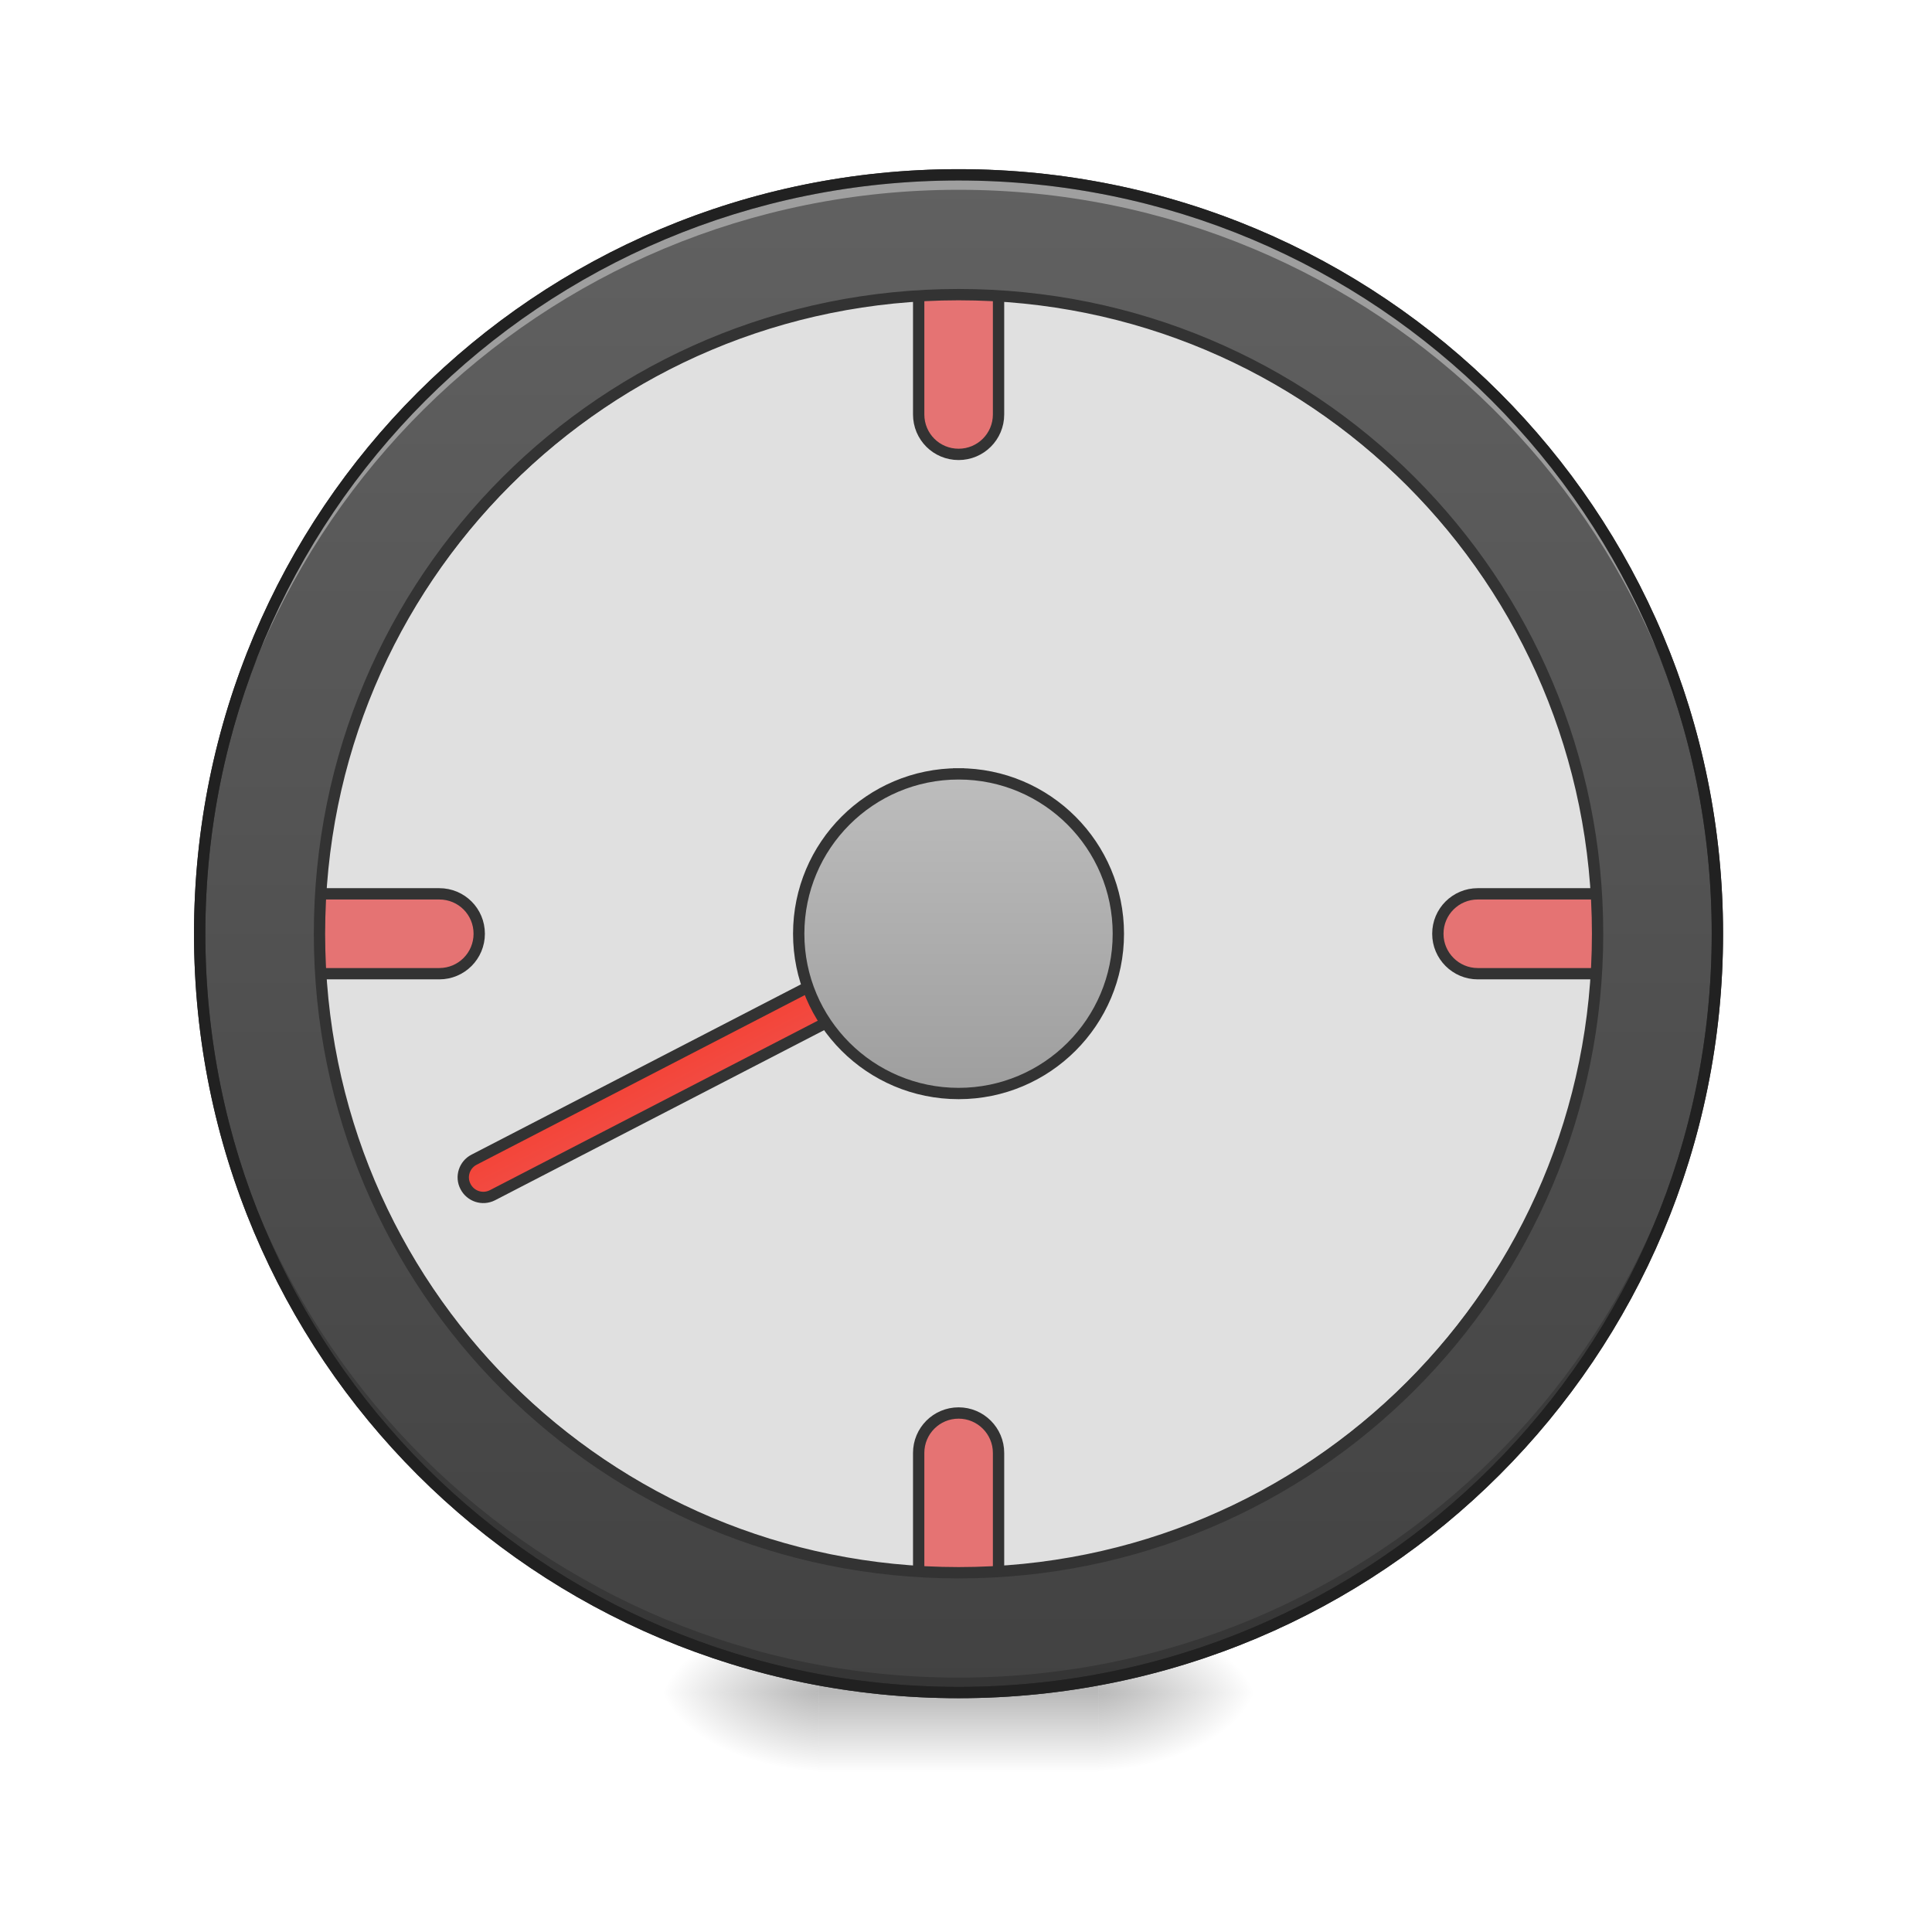
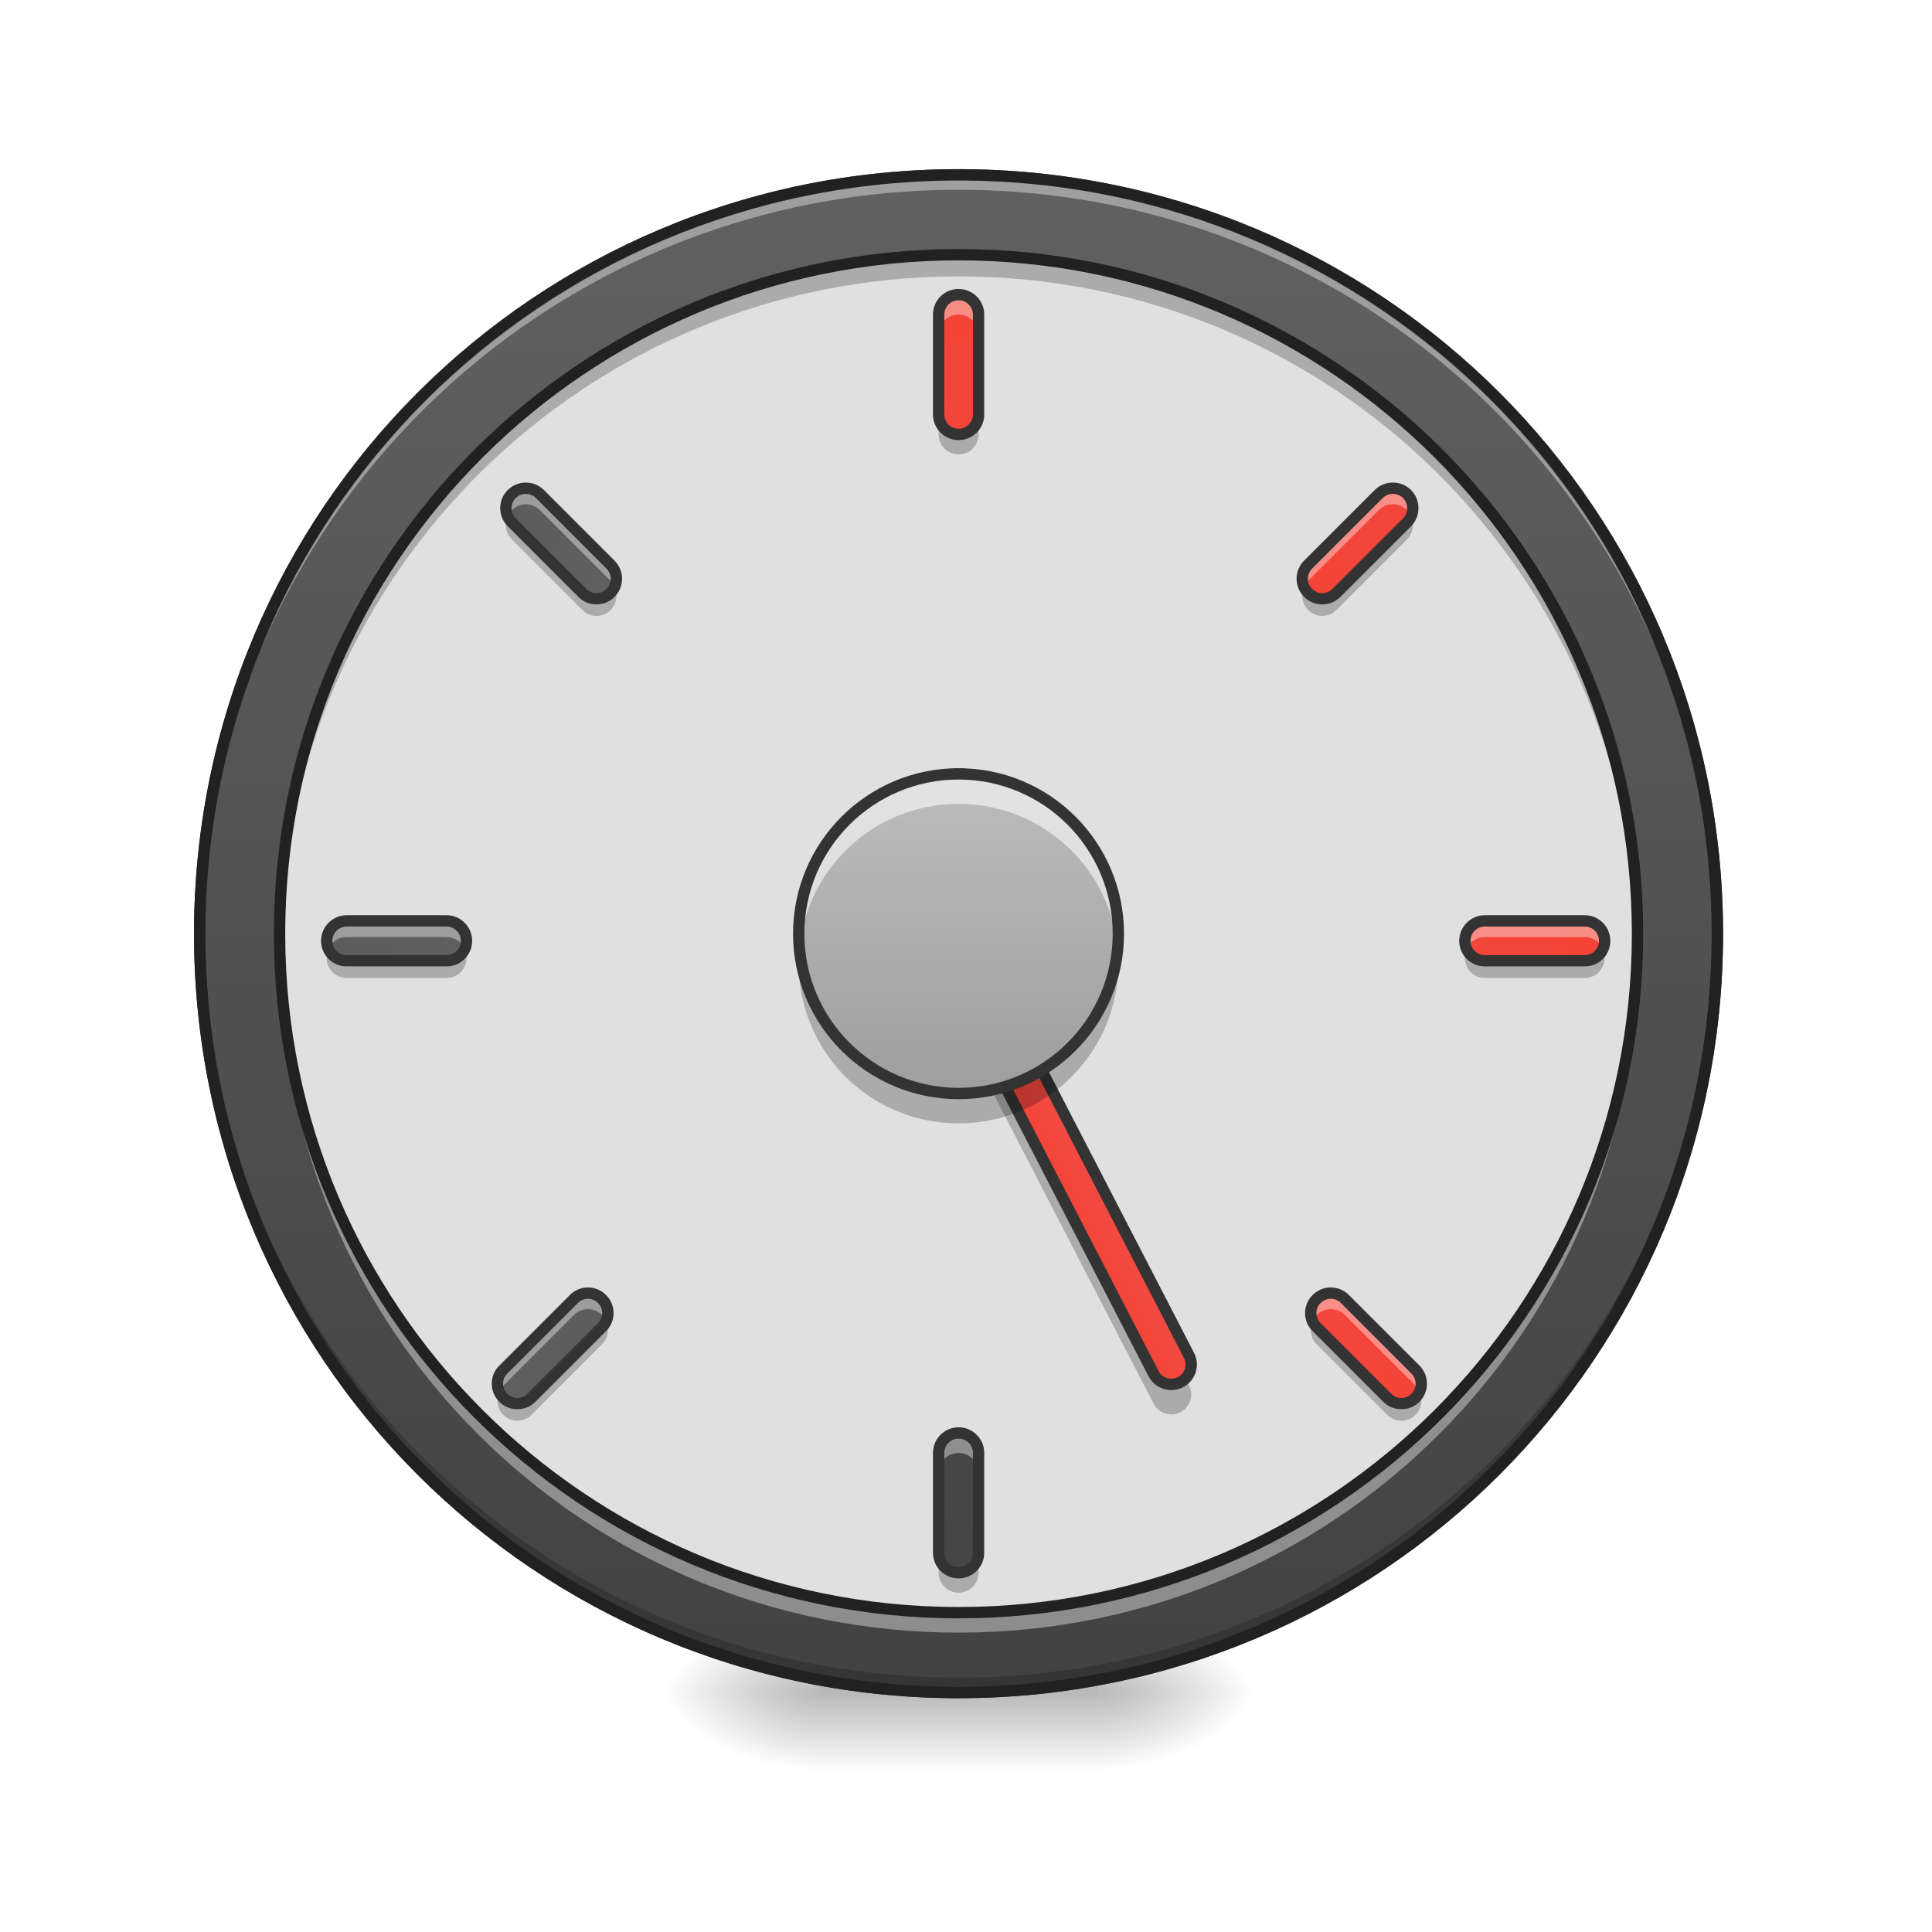
<svg xmlns="http://www.w3.org/2000/svg" width="48pt" height="48pt" viewBox="0 0 48 48" version="1.1">
  <defs>
    <radialGradient id="radial0" gradientUnits="userSpaceOnUse" cx="450.909" cy="189.579" fx="450.909" fy="189.579" r="21.167" gradientTransform="matrix(0.000000261256,-0.117199,-0.210958,-0.000000152308,66.78473,95.39299)">
      <stop offset="0" style="stop-color:rgb(0%,0%,0%);stop-opacity:0.314;" />
      <stop offset="0.222" style="stop-color:rgb(0%,0%,0%);stop-opacity:0.275;" />
      <stop offset="1" style="stop-color:rgb(0%,0%,0%);stop-opacity:0;" />
    </radialGradient>
    <radialGradient id="radial1" gradientUnits="userSpaceOnUse" cx="450.909" cy="189.579" fx="450.909" fy="189.579" r="21.167" gradientTransform="matrix(-0.000000261256,0.117199,0.210958,0.000000152308,-19.15518,-11.29122)">
      <stop offset="0" style="stop-color:rgb(0%,0%,0%);stop-opacity:0.314;" />
      <stop offset="0.222" style="stop-color:rgb(0%,0%,0%);stop-opacity:0.275;" />
      <stop offset="1" style="stop-color:rgb(0%,0%,0%);stop-opacity:0;" />
    </radialGradient>
    <radialGradient id="radial2" gradientUnits="userSpaceOnUse" cx="450.909" cy="189.579" fx="450.909" fy="189.579" r="21.167" gradientTransform="matrix(-0.000000261256,-0.117199,0.210958,-0.000000152308,-19.15518,95.39299)">
      <stop offset="0" style="stop-color:rgb(0%,0%,0%);stop-opacity:0.314;" />
      <stop offset="0.222" style="stop-color:rgb(0%,0%,0%);stop-opacity:0.275;" />
      <stop offset="1" style="stop-color:rgb(0%,0%,0%);stop-opacity:0;" />
    </radialGradient>
    <radialGradient id="radial3" gradientUnits="userSpaceOnUse" cx="450.909" cy="189.579" fx="450.909" fy="189.579" r="21.167" gradientTransform="matrix(0.000000261256,0.117199,-0.210958,0.000000152308,66.78472,-11.29122)">
      <stop offset="0" style="stop-color:rgb(0%,0%,0%);stop-opacity:0.314;" />
      <stop offset="0.222" style="stop-color:rgb(0%,0%,0%);stop-opacity:0.275;" />
      <stop offset="1" style="stop-color:rgb(0%,0%,0%);stop-opacity:0;" />
    </radialGradient>
    <linearGradient id="linear0" gradientUnits="userSpaceOnUse" x1="255.323" y1="233.5" x2="255.323" y2="254.667" gradientTransform="matrix(0.0200401,0,0,0.093759,18.69808,20.15817)">
      <stop offset="0" style="stop-color:rgb(0%,0%,0%);stop-opacity:0.275;" />
      <stop offset="1" style="stop-color:rgb(0%,0%,0%);stop-opacity:0;" />
    </linearGradient>
-     <linearGradient id="linear1" gradientUnits="userSpaceOnUse" x1="254" y1="-168.667" x2="254" y2="233.5" gradientTransform="matrix(3.779528,0,0,3.779528,0,812.5984)">
+     <linearGradient id="linear1" gradientUnits="userSpaceOnUse" x1="254" y1="-168.667" x2="254" y2="233.5" gradientTransform="matrix(1,0,0,1,0,0)">
      <stop offset="0" style="stop-color:rgb(38.039%,38.039%,38.039%);stop-opacity:1;" />
      <stop offset="1" style="stop-color:rgb(25.882%,25.882%,25.882%);stop-opacity:1;" />
    </linearGradient>
-     <linearGradient id="linear2" gradientUnits="userSpaceOnUse" x1="241.917" y1="111.792" x2="266.083" y2="111.792" gradientTransform="matrix(1,0,0,1,-103.7343,-255.0751)">
+     <linearGradient id="linear2" gradientUnits="userSpaceOnUse" x1="241.917" y1="111.792" x2="266.083" y2="111.792" gradientTransform="matrix(1,0,0,1,-40.30527,86.84806)">
      <stop offset="0" style="stop-color:rgb(95.686%,26.275%,21.176%);stop-opacity:1;" />
      <stop offset="1" style="stop-color:rgb(93.725%,32.549%,31.373%);stop-opacity:1;" />
    </linearGradient>
-     <linearGradient id="linear3" gradientUnits="userSpaceOnUse" x1="243.417" y1="74.75" x2="243.417" y2="-9.917" gradientTransform="matrix(1,0,0,1,0,0)">
+     <linearGradient id="linear3" gradientUnits="userSpaceOnUse" x1="243.417" y1="74.75" x2="243.417" y2="-9.917" gradientTransform="matrix(0.093759,0,0,0.093759,0,20.15817)">
      <stop offset="0" style="stop-color:rgb(61.961%,61.961%,61.961%);stop-opacity:1;" />
      <stop offset="1" style="stop-color:rgb(74.118%,74.118%,74.118%);stop-opacity:1;" />
+     </linearGradient>
+     <linearGradient id="linear4" gradientUnits="userSpaceOnUse" x1="264.583" y1="-168.667" x2="264.583" y2="233.5" gradientTransform="matrix(0.093759,0,0,0.093759,0,20.65432)">
+       <stop offset="0" style="stop-color:rgb(95.686%,26.275%,21.176%);stop-opacity:1;" />
+       <stop offset="1" style="stop-color:rgb(93.725%,32.549%,31.373%);stop-opacity:1;" />
+     </linearGradient>
+     <linearGradient id="linear5" gradientUnits="userSpaceOnUse" x1="254" y1="-475.583" x2="254" y2="-73.417" gradientTransform="matrix(0.093759,0,0,0.093759,0,48.93436)">
+       <stop offset="0" style="stop-color:rgb(38.039%,38.039%,38.039%);stop-opacity:1;" />
+       <stop offset="1" style="stop-color:rgb(25.882%,25.882%,25.882%);stop-opacity:1;" />
+     </linearGradient>
+     <linearGradient id="linear6" gradientUnits="userSpaceOnUse" x1="264.583" y1="-168.667" x2="264.583" y2="233.5" gradientTransform="matrix(0.000000000000000006,0.093759,-0.093759,0.000000000000000006,26.53573,-0.439494)">
+       <stop offset="0" style="stop-color:rgb(95.686%,26.275%,21.176%);stop-opacity:1;" />
+       <stop offset="1" style="stop-color:rgb(93.725%,32.549%,31.373%);stop-opacity:1;" />
+     </linearGradient>
+     <linearGradient id="linear7" gradientUnits="userSpaceOnUse" x1="264.583" y1="-168.667" x2="264.583" y2="233.5" gradientTransform="matrix(0.000000000000000006,0.093759,-0.093759,0.000000000000000006,-1.744308,-0.439494)">
+       <stop offset="0" style="stop-color:rgb(38.039%,38.039%,38.039%);stop-opacity:1;" />
+       <stop offset="1" style="stop-color:rgb(25.882%,25.882%,25.882%);stop-opacity:1;" />
+     </linearGradient>
+     <linearGradient id="linear8" gradientUnits="userSpaceOnUse" x1="264.583" y1="-168.667" x2="264.583" y2="233.5" gradientTransform="matrix(-0.0662976,0.0662976,-0.0662976,-0.0662976,42.57837,8.459704)">
+       <stop offset="0" style="stop-color:rgb(95.686%,26.275%,21.176%);stop-opacity:1;" />
+       <stop offset="1" style="stop-color:rgb(93.725%,32.549%,31.373%);stop-opacity:1;" />
+     </linearGradient>
+     <linearGradient id="linear9" gradientUnits="userSpaceOnUse" x1="264.583" y1="-168.667" x2="264.583" y2="233.5" gradientTransform="matrix(-0.0662976,0.0662976,-0.0662976,-0.0662976,22.58136,-11.53731)">
+       <stop offset="0" style="stop-color:rgb(38.039%,38.039%,38.039%);stop-opacity:1;" />
+       <stop offset="1" style="stop-color:rgb(25.882%,25.882%,25.882%);stop-opacity:1;" />
+     </linearGradient>
+     <linearGradient id="linear10" gradientUnits="userSpaceOnUse" x1="264.583" y1="-168.667" x2="264.583" y2="233.5" gradientTransform="matrix(-0.0662976,-0.0662976,0.0662976,-0.0662976,38.77038,42.13888)">
+       <stop offset="0" style="stop-color:rgb(38.039%,38.039%,38.039%);stop-opacity:1;" />
+       <stop offset="1" style="stop-color:rgb(25.882%,25.882%,25.882%);stop-opacity:1;" />
+     </linearGradient>
+     <linearGradient id="linear11" gradientUnits="userSpaceOnUse" x1="264.583" y1="-168.667" x2="264.583" y2="233.5" gradientTransform="matrix(-0.0662976,-0.0662976,0.0662976,-0.0662976,58.76739,22.14187)">
+       <stop offset="0" style="stop-color:rgb(95.686%,26.275%,21.176%);stop-opacity:1;" />
+       <stop offset="1" style="stop-color:rgb(93.725%,32.549%,31.373%);stop-opacity:1;" />
    </linearGradient>
  </defs>
  <g id="surface1">
    <path style=" stroke:none;fill-rule:nonzero;fill:url(#radial0);" d="M 27.289 42.051 L 31.258 42.051 L 31.258 40.066 L 27.289 40.066 Z M 27.289 42.051 " />
    <path style=" stroke:none;fill-rule:nonzero;fill:url(#radial1);" d="M 20.34 42.051 L 16.371 42.051 L 16.371 44.035 L 20.34 44.035 Z M 20.34 42.051 " />
    <path style=" stroke:none;fill-rule:nonzero;fill:url(#radial2);" d="M 20.34 42.051 L 16.371 42.051 L 16.371 40.066 L 20.34 40.066 Z M 20.34 42.051 " />
    <path style=" stroke:none;fill-rule:nonzero;fill:url(#radial3);" d="M 27.289 42.051 L 31.258 42.051 L 31.258 44.035 L 27.289 44.035 Z M 27.289 42.051 " />
    <path style=" stroke:none;fill-rule:nonzero;fill:url(#linear0);" d="M 20.34 41.555 L 27.289 41.555 L 27.289 44.035 L 20.34 44.035 Z M 20.34 41.555 " />
-     <path style="fill-rule:nonzero;fill:rgb(87.843%,87.843%,87.843%);fill-opacity:1;stroke-width:2.526;stroke-linecap:round;stroke-linejoin:miter;stroke:rgb(20%,20%,20%);stroke-opacity:1;stroke-miterlimit:4;" d="M 254.017 -136.924 C 347.508 -136.924 423.335 -61.098 423.335 32.435 C 423.335 125.926 347.508 201.752 254.017 201.752 C 160.485 201.752 84.659 125.926 84.659 32.435 C 84.659 -61.098 160.485 -136.924 254.017 -136.924 Z M 254.017 -136.924 " transform="matrix(0.093759,0,0,0.093759,0,20.15817)" />
-     <path style="fill-rule:nonzero;fill:rgb(89.804%,45.098%,45.098%);fill-opacity:1;stroke-width:3;stroke-linecap:round;stroke-linejoin:round;stroke:rgb(20%,20%,20%);stroke-opacity:1;stroke-miterlimit:4;" d="M 254.018 -147.5 C 259.851 -147.5 264.6 -142.751 264.6 -136.918 L 264.6 -105.171 C 264.6 -99.338 259.851 -94.589 254.018 -94.589 C 248.144 -94.589 243.436 -99.338 243.436 -105.171 L 243.436 -136.918 C 243.436 -142.751 248.144 -147.5 254.018 -147.5 Z M 254.018 -147.5 " transform="matrix(0.000000000000000006,0.093759,-0.093759,0.000000000000000006,26.85413,-0.617247)" />
-     <path style="fill-rule:nonzero;fill:rgb(89.804%,45.098%,45.098%);fill-opacity:1;stroke-width:3;stroke-linecap:round;stroke-linejoin:round;stroke:rgb(20%,20%,20%);stroke-opacity:1;stroke-miterlimit:4;" d="M 254.018 -212.34 C 259.851 -212.34 264.6 -207.591 264.6 -201.758 L 264.6 -170.011 C 264.6 -164.137 259.851 -159.429 254.018 -159.429 C 248.144 -159.429 243.436 -164.137 243.436 -170.011 L 243.436 -201.758 C 243.436 -207.591 248.144 -212.34 254.018 -212.34 Z M 254.018 -212.34 " transform="matrix(0.000000000000000006,0.093759,0.093759,-0.000000000000000006,26.85413,-0.617247)" />
-     <path style="fill-rule:nonzero;fill:rgb(89.804%,45.098%,45.098%);fill-opacity:1;stroke-width:3;stroke-linecap:round;stroke-linejoin:round;stroke:rgb(20%,20%,20%);stroke-opacity:1;stroke-miterlimit:4;" d="M 254.017 -147.506 C 259.85 -147.506 264.6 -142.757 264.6 -136.924 L 264.6 -105.177 C 264.6 -99.303 259.85 -94.595 254.017 -94.595 C 248.143 -94.595 243.435 -99.303 243.435 -105.177 L 243.435 -136.924 C 243.435 -142.757 248.143 -147.506 254.017 -147.506 Z M 254.017 -147.506 " transform="matrix(0.093759,0,0,0.093759,0,20.15817)" />
-     <path style="fill-rule:nonzero;fill:rgb(89.804%,45.098%,45.098%);fill-opacity:1;stroke-width:3;stroke-linecap:round;stroke-linejoin:round;stroke:rgb(20%,20%,20%);stroke-opacity:1;stroke-miterlimit:4;" d="M 254.017 -212.334 C 259.85 -212.334 264.6 -207.585 264.6 -201.752 L 264.6 -170.005 C 264.6 -164.172 259.85 -159.423 254.017 -159.423 C 248.143 -159.423 243.435 -164.172 243.435 -170.005 L 243.435 -201.752 C 243.435 -207.585 248.143 -212.334 254.017 -212.334 Z M 254.017 -212.334 " transform="matrix(0.093759,0,0,-0.093759,0,20.15817)" />
-     <path style="fill-rule:nonzero;fill:url(#linear1);stroke-width:11.339;stroke-linecap:round;stroke-linejoin:miter;stroke:rgb(20%,20%,20%);stroke-opacity:1;stroke-miterlimit:4;" d="M 960.066 175.101 C 539.004 175.101 199.981 514.124 199.981 935.186 C 199.981 1356.091 539.004 1695.114 960.066 1695.114 C 1380.971 1695.114 1719.993 1356.091 1719.993 935.186 C 1719.993 514.124 1380.971 175.101 960.066 175.101 Z M 960.066 295.09 C 1314.52 295.09 1600.005 580.575 1600.005 935.186 C 1600.005 1289.641 1314.52 1575.125 960.066 1575.125 C 605.454 1575.125 319.969 1289.641 319.969 935.186 C 319.969 580.575 605.454 295.09 960.066 295.09 Z M 960.066 295.09 " transform="matrix(0.0248071,0,0,0.0248071,0,0)" />
+     <path style="fill-rule:nonzero;fill:url(#linear1);stroke-width:3;stroke-linecap:round;stroke-linejoin:miter;stroke:rgb(20%,20%,20%);stroke-opacity:1;stroke-miterlimit:4;" d="M 254.017 -168.671 C 365.048 -168.671 455.082 -78.638 455.082 32.435 C 455.082 143.466 365.048 233.499 254.017 233.499 C 142.945 233.499 52.912 143.466 52.912 32.435 C 52.912 -78.638 142.945 -168.671 254.017 -168.671 Z M 254.017 -168.671 " transform="matrix(0.093759,0,0,0.093759,0,20.15817)" />
    <path style=" stroke:none;fill-rule:nonzero;fill:rgb(0%,0%,0%);fill-opacity:0.196;" d="M 23.816 42.051 C 13.371 42.051 4.961 33.641 4.961 23.199 C 4.961 23.137 4.961 23.074 4.961 23.012 C 5.062 33.371 13.434 41.68 23.816 41.68 C 34.199 41.68 42.57 33.371 42.668 23.012 C 42.668 23.074 42.668 23.137 42.668 23.199 C 42.668 33.641 34.258 42.051 23.816 42.051 Z M 23.816 42.051 " />
    <path style=" stroke:none;fill-rule:nonzero;fill:rgb(100%,100%,100%);fill-opacity:0.392;" d="M 23.816 4.344 C 13.371 4.344 4.961 12.754 4.961 23.199 C 4.961 23.258 4.961 23.32 4.961 23.383 C 5.062 13.023 13.434 4.715 23.816 4.715 C 34.199 4.715 42.57 13.023 42.668 23.383 C 42.668 23.32 42.668 23.258 42.668 23.199 C 42.668 12.754 34.258 4.344 23.816 4.344 Z M 23.816 4.344 " />
    <path style=" stroke:none;fill-rule:nonzero;fill:rgb(12.941%,12.941%,12.941%);fill-opacity:1;" d="M 23.816 4.203 C 13.293 4.203 4.82 12.676 4.82 23.199 C 4.82 33.719 13.293 42.191 23.816 42.191 C 34.336 42.191 42.809 33.719 42.809 23.199 C 42.809 12.676 34.336 4.203 23.816 4.203 Z M 23.816 4.484 C 34.184 4.484 42.527 12.828 42.527 23.199 C 42.527 33.566 34.184 41.91 23.816 41.91 C 13.445 41.91 5.102 33.566 5.102 23.199 C 5.102 12.828 13.445 4.484 23.816 4.484 Z M 23.816 4.484 " />
-     <path style="fill-rule:nonzero;fill:url(#linear2);stroke-width:3;stroke-linecap:square;stroke-linejoin:bevel;stroke:rgb(20%,20%,20%);stroke-opacity:1;stroke-miterlimit:4;" d="M 144.952 -222.65 C 147.915 -222.666 150.25 -220.286 150.285 -217.36 L 150.283 -69.203 C 150.262 -66.259 147.882 -63.925 144.975 -63.927 C 142.049 -63.892 139.678 -66.29 139.68 -69.197 L 139.682 -217.354 C 139.703 -220.298 142.045 -222.652 144.952 -222.65 Z M 144.952 -222.65 " transform="matrix(0.0430561,0.0832881,-0.0832881,0.0430561,0,20.15817)" />
-     <path style="fill-rule:nonzero;fill:url(#linear3);stroke-width:3;stroke-linecap:square;stroke-linejoin:bevel;stroke:rgb(20%,20%,20%);stroke-opacity:1;stroke-miterlimit:4;" d="M 254.017 -9.936 C 277.39 -9.936 296.347 9.02 296.347 32.435 C 296.347 55.807 277.39 74.764 254.017 74.764 C 230.603 74.764 211.646 55.807 211.646 32.435 C 211.646 9.02 230.603 -9.936 254.017 -9.936 Z M 254.017 -9.936 " transform="matrix(0.093759,0,0,0.093759,0,20.15817)" />
+     <path style=" stroke:none;fill-rule:nonzero;fill:rgb(87.843%,87.843%,87.843%);fill-opacity:1;" d="M 23.816 6.328 C 33.133 6.328 40.684 13.883 40.684 23.199 C 40.684 32.516 33.133 40.066 23.816 40.066 C 14.5 40.066 6.945 32.516 6.945 23.199 C 6.945 13.883 14.5 6.328 23.816 6.328 Z M 23.816 6.328 " />
+     <path style=" stroke:none;fill-rule:nonzero;fill:rgb(0%,0%,0%);fill-opacity:0.235;" d="M 22.352 21.969 C 22.219 22.117 22.18 22.34 22.281 22.531 L 28.66 34.871 C 28.785 35.117 29.082 35.211 29.328 35.086 C 29.57 34.957 29.668 34.66 29.539 34.418 L 29.469 34.273 C 29.43 34.316 29.383 34.352 29.328 34.383 C 29.082 34.508 28.785 34.414 28.66 34.168 Z M 22.352 21.969 " />
+     <path style="fill-rule:nonzero;fill:url(#linear2);stroke-width:3;stroke-linecap:square;stroke-linejoin:bevel;stroke:rgb(20%,20%,20%);stroke-opacity:1;stroke-miterlimit:4;" d="M 208.406 119.251 C 211.313 119.252 213.684 121.651 213.682 124.558 L 213.68 272.715 C 213.715 275.641 211.317 278.013 208.41 278.011 C 205.503 278.009 203.112 275.647 203.114 272.741 L 203.136 124.546 C 203.1 121.62 205.48 119.286 208.406 119.251 Z M 208.406 119.251 " transform="matrix(0.0832881,-0.0430561,0.0430561,0.0832881,0,20.15817)" />
+     <path style=" stroke:none;fill-rule:nonzero;fill:rgb(0%,0%,0%);fill-opacity:0.235;" d="M 23.816 6.328 C 14.469 6.328 6.945 13.852 6.945 23.199 C 6.945 23.289 6.945 23.379 6.949 23.465 C 7.09 14.246 14.559 6.867 23.816 6.867 C 33.07 6.867 40.539 14.246 40.68 23.465 C 40.684 23.379 40.684 23.289 40.684 23.199 C 40.684 13.852 33.16 6.328 23.816 6.328 Z M 23.816 6.328 " />
+     <path style=" stroke:none;fill-rule:nonzero;fill:rgb(100%,100%,100%);fill-opacity:0.392;" d="M 23.816 40.562 C 14.469 40.562 6.945 33.039 6.945 23.695 C 6.945 23.605 6.945 23.516 6.949 23.426 C 7.09 32.645 14.559 40.023 23.816 40.023 C 33.07 40.023 40.539 32.645 40.68 23.426 C 40.684 23.516 40.684 23.605 40.684 23.695 C 40.684 33.039 33.16 40.562 23.816 40.562 Z M 23.816 40.562 " />
+     <path style="fill:none;stroke-width:3;stroke-linecap:round;stroke-linejoin:miter;stroke:rgb(12.941%,12.941%,12.941%);stroke-opacity:1;stroke-miterlimit:4;" d="M 254.017 -147.506 C 353.383 -147.506 433.917 -66.931 433.917 32.435 C 433.917 131.8 353.383 212.334 254.017 212.334 C 154.652 212.334 74.076 131.8 74.076 32.435 C 74.076 -66.931 154.652 -147.506 254.017 -147.506 Z M 254.017 -147.506 " transform="matrix(0.093759,0,0,0.093759,0,20.15817)" />
+     <path style=" stroke:none;fill-rule:nonzero;fill:rgb(0%,0%,0%);fill-opacity:0.235;" d="M 35.082 12.91 C 35.059 12.988 35.016 13.059 34.957 13.121 L 33.203 14.875 C 33.008 15.07 32.695 15.07 32.5 14.875 C 32.438 14.812 32.398 14.742 32.375 14.664 C 32.324 14.832 32.367 15.023 32.5 15.156 C 32.695 15.352 33.008 15.352 33.203 15.156 L 34.957 13.402 C 35.09 13.27 35.129 13.078 35.082 12.91 Z M 35.082 12.91 " />
+     <path style=" stroke:none;fill-rule:nonzero;fill:url(#linear3);" d="M 23.816 19.227 C 26.008 19.227 27.785 21.004 27.785 23.199 C 27.785 25.391 26.008 27.168 23.816 27.168 C 21.621 27.168 19.844 25.391 19.844 23.199 C 19.844 21.004 21.621 19.227 23.816 19.227 Z M 23.816 19.227 " />
+     <path style=" stroke:none;fill-rule:nonzero;fill:rgb(99.608%,99.608%,99.608%);fill-opacity:0.588;" d="M 23.816 19.227 C 21.617 19.227 19.844 21 19.844 23.199 C 19.844 23.324 19.852 23.445 19.863 23.57 C 20.051 21.547 21.742 19.973 23.816 19.973 C 25.887 19.973 27.578 21.547 27.766 23.57 C 27.777 23.445 27.785 23.324 27.785 23.199 C 27.785 21 26.012 19.227 23.816 19.227 Z M 23.816 19.227 " />
+     <path style=" stroke:none;fill-rule:nonzero;fill:rgb(0%,0%,0%);fill-opacity:0.235;" d="M 23.816 27.91 C 21.617 27.91 19.844 26.141 19.844 23.941 C 19.844 23.816 19.852 23.691 19.863 23.57 C 20.051 25.594 21.742 27.168 23.816 27.168 C 25.887 27.168 27.578 25.594 27.766 23.57 C 27.777 23.691 27.785 23.816 27.785 23.941 C 27.785 26.141 26.012 27.91 23.816 27.91 Z M 23.816 27.91 " />
+     <path style="fill:none;stroke-width:3;stroke-linecap:square;stroke-linejoin:bevel;stroke:rgb(20%,20%,20%);stroke-opacity:1;stroke-miterlimit:4;" d="M 254.017 -9.936 C 277.39 -9.936 296.347 9.02 296.347 32.435 C 296.347 55.807 277.39 74.764 254.017 74.764 C 230.603 74.764 211.646 55.807 211.646 32.435 C 211.646 9.02 230.603 -9.936 254.017 -9.936 Z M 254.017 -9.936 " transform="matrix(0.093759,0,0,0.093759,0,20.15817)" />
+     <path style=" stroke:none;fill-rule:nonzero;fill:url(#linear4);" d="M 23.816 7.32 C 24.09 7.32 24.312 7.543 24.312 7.816 L 24.312 10.297 C 24.312 10.57 24.09 10.793 23.816 10.793 C 23.539 10.793 23.32 10.57 23.32 10.297 L 23.32 7.816 C 23.32 7.543 23.539 7.32 23.816 7.32 Z M 23.816 7.32 " />
+     <path style=" stroke:none;fill-rule:nonzero;fill:rgb(100%,100%,100%);fill-opacity:0.392;" d="M 23.816 7.32 C 23.539 7.32 23.32 7.543 23.32 7.816 L 23.32 8.312 C 23.32 8.039 23.539 7.816 23.816 7.816 C 24.09 7.816 24.312 8.039 24.312 8.312 L 24.312 7.816 C 24.312 7.543 24.09 7.32 23.816 7.32 Z M 23.816 7.32 " />
+     <path style=" stroke:none;fill-rule:nonzero;fill:rgb(0%,0%,0%);fill-opacity:0.235;" d="M 23.816 11.289 C 23.539 11.289 23.32 11.07 23.32 10.793 L 23.32 10.297 C 23.32 10.574 23.539 10.793 23.816 10.793 C 24.09 10.793 24.312 10.574 24.312 10.297 L 24.312 10.793 C 24.312 11.07 24.09 11.289 23.816 11.289 Z M 23.816 11.289 " />
+     <path style="fill:none;stroke-width:3;stroke-linecap:round;stroke-linejoin:round;stroke:rgb(20%,20%,20%);stroke-opacity:1;stroke-miterlimit:4;" d="M 254.017 -142.216 C 256.934 -142.216 259.309 -139.841 259.309 -136.925 L 259.309 -110.469 C 259.309 -107.552 256.934 -105.178 254.017 -105.178 C 251.059 -105.178 248.726 -107.552 248.726 -110.469 L 248.726 -136.925 C 248.726 -139.841 251.059 -142.216 254.017 -142.216 Z M 254.017 -142.216 " transform="matrix(0.093759,0,0,0.093759,0,20.65432)" />
+     <path style=" stroke:none;fill-rule:nonzero;fill:url(#linear5);" d="M 23.816 35.602 C 24.09 35.602 24.312 35.824 24.312 36.098 L 24.312 38.578 C 24.312 38.852 24.09 39.074 23.816 39.074 C 23.539 39.074 23.32 38.852 23.32 38.578 L 23.32 36.098 C 23.32 35.824 23.539 35.602 23.816 35.602 Z M 23.816 35.602 " />
+     <path style=" stroke:none;fill-rule:nonzero;fill:rgb(100%,100%,100%);fill-opacity:0.392;" d="M 23.816 35.602 C 23.539 35.602 23.32 35.824 23.32 36.098 L 23.32 36.594 C 23.32 36.32 23.539 36.098 23.816 36.098 C 24.09 36.098 24.312 36.32 24.312 36.594 L 24.312 36.098 C 24.312 35.824 24.09 35.602 23.816 35.602 Z M 23.816 35.602 " />
+     <path style=" stroke:none;fill-rule:nonzero;fill:rgb(0%,0%,0%);fill-opacity:0.235;" d="M 23.816 39.57 C 23.539 39.57 23.32 39.348 23.32 39.074 L 23.32 38.578 C 23.32 38.852 23.539 39.074 23.816 39.074 C 24.09 39.074 24.312 38.852 24.312 38.578 L 24.312 39.074 C 24.312 39.348 24.09 39.57 23.816 39.57 Z M 23.816 39.57 " />
+     <path style="fill:none;stroke-width:3;stroke-linecap:round;stroke-linejoin:round;stroke:rgb(20%,20%,20%);stroke-opacity:1;stroke-miterlimit:4;" d="M 254.017 -142.203 C 256.934 -142.203 259.309 -139.828 259.309 -136.912 L 259.309 -110.456 C 259.309 -107.54 256.934 -105.165 254.017 -105.165 C 251.059 -105.165 248.726 -107.54 248.726 -110.456 L 248.726 -136.912 C 248.726 -139.828 251.059 -142.203 254.017 -142.203 Z M 254.017 -142.203 " transform="matrix(0.093759,0,0,0.093759,0,48.93436)" />
+     <path style=" stroke:none;fill-rule:nonzero;fill:url(#linear6);" d="M 39.867 23.375 C 39.867 23.648 39.648 23.871 39.371 23.871 L 36.891 23.871 C 36.617 23.871 36.395 23.648 36.395 23.375 C 36.395 23.102 36.617 22.879 36.891 22.879 L 39.371 22.879 C 39.648 22.879 39.867 23.102 39.867 23.375 Z M 39.867 23.375 " />
+     <path style=" stroke:none;fill-rule:nonzero;fill:rgb(100%,100%,100%);fill-opacity:0.392;" d="M 36.891 22.879 C 36.617 22.879 36.395 23.102 36.395 23.375 C 36.395 23.445 36.41 23.516 36.438 23.574 C 36.516 23.402 36.688 23.281 36.891 23.281 L 39.371 23.281 C 39.578 23.281 39.75 23.402 39.828 23.574 C 39.855 23.516 39.867 23.445 39.867 23.375 C 39.867 23.102 39.648 22.879 39.371 22.879 Z M 36.891 22.879 " />
+     <path style=" stroke:none;fill-rule:nonzero;fill:rgb(0%,0%,0%);fill-opacity:0.235;" d="M 36.418 23.66 C 36.402 23.707 36.395 23.754 36.395 23.801 C 36.395 24.078 36.617 24.297 36.891 24.297 L 39.371 24.297 C 39.648 24.297 39.867 24.078 39.867 23.801 C 39.867 23.754 39.863 23.707 39.848 23.66 C 39.789 23.867 39.598 24.016 39.371 24.016 L 36.891 24.016 C 36.668 24.016 36.477 23.867 36.418 23.66 Z M 36.418 23.66 " />
+     <path style="fill:none;stroke-width:3;stroke-linecap:round;stroke-linejoin:round;stroke:rgb(20%,20%,20%);stroke-opacity:1;stroke-miterlimit:4;" d="M 34.31 -425.209 C 37.226 -425.209 39.601 -422.876 39.601 -419.918 L 39.601 -393.462 C 39.601 -390.546 37.226 -388.171 34.31 -388.171 C 31.393 -388.171 29.018 -390.546 29.018 -393.462 L 29.018 -419.918 C 29.018 -422.876 31.393 -425.209 34.31 -425.209 Z M 34.31 -425.209 " transform="matrix(0.000000000000000006,0.093759,-0.093759,0.000000000000000006,0,20.15817)" />
+     <path style=" stroke:none;fill-rule:nonzero;fill:url(#linear7);" d="M 11.59 23.375 C 11.59 23.648 11.367 23.871 11.094 23.871 L 8.613 23.871 C 8.34 23.871 8.117 23.648 8.117 23.375 C 8.117 23.102 8.34 22.879 8.613 22.879 L 11.094 22.879 C 11.367 22.879 11.59 23.102 11.59 23.375 Z M 11.59 23.375 " />
+     <path style=" stroke:none;fill-rule:nonzero;fill:rgb(100%,100%,100%);fill-opacity:0.392;" d="M 8.613 22.879 C 8.336 22.879 8.117 23.102 8.117 23.375 C 8.117 23.445 8.133 23.516 8.16 23.574 C 8.234 23.402 8.41 23.281 8.613 23.281 L 11.094 23.281 C 11.297 23.281 11.469 23.402 11.547 23.574 C 11.574 23.516 11.59 23.445 11.59 23.375 C 11.59 23.102 11.367 22.879 11.094 22.879 Z M 8.613 22.879 " />
+     <path style=" stroke:none;fill-rule:nonzero;fill:rgb(0%,0%,0%);fill-opacity:0.235;" d="M 8.137 23.66 C 8.125 23.707 8.117 23.754 8.117 23.801 C 8.117 24.078 8.336 24.297 8.613 24.297 L 11.094 24.297 C 11.367 24.297 11.59 24.078 11.59 23.801 C 11.59 23.754 11.582 23.707 11.57 23.66 C 11.508 23.867 11.32 24.016 11.094 24.016 L 8.613 24.016 C 8.387 24.016 8.195 23.867 8.137 23.66 Z M 8.137 23.66 " />
+     <path style="fill:none;stroke-width:3;stroke-linecap:round;stroke-linejoin:round;stroke:rgb(20%,20%,20%);stroke-opacity:1;stroke-miterlimit:4;" d="M 34.31 -123.613 C 37.226 -123.613 39.601 -121.238 39.601 -118.322 L 39.601 -91.866 C 39.601 -88.95 37.226 -86.575 34.31 -86.575 C 31.393 -86.575 29.018 -88.95 29.018 -91.866 L 29.018 -118.322 C 29.018 -121.238 31.393 -123.613 34.31 -123.613 Z M 34.31 -123.613 " transform="matrix(0.000000000000000006,0.093759,-0.093759,0.000000000000000006,0,20.15817)" />
+     <path style=" stroke:none;fill-rule:nonzero;fill:url(#linear8);" d="M 35.168 34.727 C 34.973 34.922 34.66 34.922 34.465 34.727 L 32.711 32.973 C 32.516 32.781 32.516 32.465 32.711 32.273 C 32.906 32.078 33.219 32.078 33.414 32.273 L 35.168 34.027 C 35.359 34.219 35.359 34.535 35.168 34.727 Z M 35.168 34.727 " />
+     <path style=" stroke:none;fill-rule:nonzero;fill:rgb(100%,100%,100%);fill-opacity:0.392;" d="M 33.062 32.125 C 32.934 32.125 32.809 32.176 32.711 32.273 C 32.562 32.422 32.527 32.641 32.609 32.824 C 32.633 32.77 32.668 32.719 32.711 32.672 C 32.906 32.477 33.219 32.477 33.414 32.672 L 35.168 34.426 C 35.211 34.473 35.246 34.523 35.27 34.578 C 35.352 34.395 35.316 34.176 35.168 34.027 L 33.414 32.273 C 33.316 32.176 33.188 32.125 33.062 32.125 Z M 33.062 32.125 " />
+     <path style=" stroke:none;fill-rule:nonzero;fill:rgb(0%,0%,0%);fill-opacity:0.235;" d="M 32.586 32.906 C 32.535 33.078 32.578 33.266 32.711 33.398 L 34.465 35.152 C 34.66 35.348 34.973 35.348 35.168 35.152 C 35.301 35.02 35.344 34.832 35.293 34.66 C 35.27 34.738 35.227 34.812 35.168 34.871 C 34.973 35.066 34.66 35.066 34.465 34.871 L 32.711 33.117 C 32.648 33.059 32.609 32.984 32.586 32.906 Z M 32.586 32.906 " />
+     <path style="fill:none;stroke-width:3;stroke-linecap:round;stroke-linejoin:round;stroke:rgb(20%,20%,20%);stroke-opacity:1;stroke-miterlimit:4;" d="M -155.357 -375.099 C -152.411 -375.099 -150.054 -372.742 -150.054 -369.796 L -150.054 -343.341 C -150.025 -340.425 -152.411 -338.039 -155.327 -338.068 C -158.273 -338.068 -160.63 -340.425 -160.63 -343.371 L -160.63 -369.826 C -160.63 -372.713 -158.244 -375.099 -155.357 -375.099 Z M -155.357 -375.099 " transform="matrix(-0.0662976,0.0662976,-0.0662976,-0.0662976,0,20.15817)" />
+     <path style=" stroke:none;fill-rule:nonzero;fill:url(#linear9);" d="M 15.168 14.73 C 14.977 14.926 14.66 14.926 14.469 14.73 L 12.715 12.977 C 12.52 12.781 12.52 12.469 12.715 12.273 C 12.906 12.082 13.223 12.082 13.414 12.273 L 15.168 14.027 C 15.363 14.223 15.363 14.535 15.168 14.73 Z M 15.168 14.73 " />
+     <path style=" stroke:none;fill-rule:nonzero;fill:rgb(100%,100%,100%);fill-opacity:0.392;" d="M 13.066 12.129 C 12.938 12.129 12.812 12.176 12.715 12.273 C 12.562 12.426 12.531 12.645 12.609 12.824 C 12.637 12.773 12.668 12.719 12.715 12.676 C 12.91 12.48 13.223 12.48 13.414 12.676 L 15.168 14.43 C 15.215 14.477 15.25 14.527 15.273 14.582 C 15.352 14.398 15.32 14.18 15.168 14.027 L 13.414 12.273 C 13.32 12.176 13.191 12.129 13.066 12.129 Z M 13.066 12.129 " />
+     <path style=" stroke:none;fill-rule:nonzero;fill:rgb(0%,0%,0%);fill-opacity:0.235;" d="M 12.59 12.91 C 12.539 13.078 12.582 13.27 12.715 13.402 L 14.469 15.156 C 14.664 15.352 14.977 15.352 15.168 15.156 C 15.305 15.023 15.344 14.832 15.297 14.664 C 15.273 14.742 15.23 14.812 15.168 14.875 C 14.977 15.07 14.664 15.07 14.469 14.875 L 12.715 13.121 C 12.652 13.059 12.613 12.988 12.59 12.91 Z M 12.59 12.91 " />
+     <path style="fill:none;stroke-width:3;stroke-linecap:round;stroke-linejoin:round;stroke:rgb(20%,20%,20%);stroke-opacity:1;stroke-miterlimit:4;" d="M -155.327 -73.459 C -152.411 -73.488 -150.025 -71.102 -150.054 -68.185 L -150.054 -41.73 C -150.054 -38.784 -152.411 -36.427 -155.357 -36.427 C -158.244 -36.427 -160.63 -38.814 -160.63 -41.701 L -160.63 -68.156 C -160.63 -71.102 -158.273 -73.459 -155.327 -73.459 Z M -155.327 -73.459 " transform="matrix(-0.0662976,0.0662976,-0.0662976,-0.0662976,0,20.15817)" />
+     <path style=" stroke:none;fill-rule:nonzero;fill:url(#linear10);" d="M 12.504 34.727 C 12.309 34.535 12.309 34.219 12.504 34.027 L 14.258 32.273 C 14.449 32.078 14.766 32.078 14.957 32.273 C 15.152 32.465 15.152 32.781 14.957 32.973 L 13.203 34.727 C 13.012 34.922 12.695 34.922 12.504 34.727 Z M 12.504 34.727 " />
+     <path style=" stroke:none;fill-rule:nonzero;fill:rgb(100%,100%,100%);fill-opacity:0.392;" d="M 14.609 32.125 C 14.48 32.125 14.355 32.176 14.258 32.273 L 12.504 34.027 C 12.352 34.176 12.32 34.395 12.398 34.578 C 12.426 34.523 12.457 34.473 12.504 34.426 L 14.258 32.672 C 14.453 32.477 14.766 32.477 14.957 32.672 C 15.004 32.719 15.039 32.77 15.062 32.824 C 15.141 32.641 15.109 32.422 14.957 32.273 C 14.863 32.176 14.734 32.125 14.609 32.125 Z M 14.609 32.125 " />
+     <path style=" stroke:none;fill-rule:nonzero;fill:rgb(0%,0%,0%);fill-opacity:0.235;" d="M 15.082 32.906 C 15.062 32.984 15.02 33.059 14.957 33.117 L 13.203 34.871 C 13.012 35.066 12.695 35.066 12.504 34.871 C 12.441 34.812 12.398 34.738 12.379 34.66 C 12.328 34.832 12.371 35.02 12.504 35.152 C 12.695 35.348 13.012 35.348 13.203 35.152 L 14.957 33.398 C 15.094 33.266 15.133 33.078 15.082 32.906 Z M 15.082 32.906 " />
+     <path style="fill:none;stroke-width:3;stroke-linecap:round;stroke-linejoin:round;stroke:rgb(20%,20%,20%);stroke-opacity:1;stroke-miterlimit:4;" d="M -204.173 -15.57 C -201.256 -15.599 -198.87 -13.213 -198.899 -10.296 L -198.899 16.159 C -198.87 19.075 -201.256 21.461 -204.173 21.432 C -207.089 21.461 -209.475 19.075 -209.446 16.159 L -209.446 -10.296 C -209.475 -13.213 -207.089 -15.599 -204.173 -15.57 Z M -204.173 -15.57 " transform="matrix(-0.0662976,-0.0662976,0.0662976,-0.0662976,0,20.15817)" />
+     <path style=" stroke:none;fill-rule:nonzero;fill:url(#linear11);" d="M 32.5 14.73 C 32.305 14.535 32.305 14.223 32.5 14.027 L 34.254 12.273 C 34.449 12.082 34.762 12.082 34.957 12.273 C 35.148 12.469 35.148 12.781 34.957 12.977 L 33.203 14.73 C 33.008 14.926 32.695 14.926 32.5 14.73 Z M 32.5 14.73 " />
+     <path style=" stroke:none;fill-rule:nonzero;fill:rgb(100%,100%,100%);fill-opacity:0.392;" d="M 34.605 12.129 C 34.477 12.129 34.352 12.176 34.254 12.273 L 32.5 14.027 C 32.352 14.18 32.316 14.398 32.398 14.582 C 32.422 14.527 32.453 14.477 32.5 14.43 L 34.254 12.676 C 34.449 12.48 34.762 12.48 34.957 12.676 C 35 12.719 35.035 12.773 35.059 12.824 C 35.141 12.645 35.105 12.426 34.957 12.273 C 34.859 12.176 34.73 12.129 34.605 12.129 Z M 34.605 12.129 " />
+     <path style="fill:none;stroke-width:3;stroke-linecap:round;stroke-linejoin:round;stroke:rgb(20%,20%,20%);stroke-opacity:1;stroke-miterlimit:4;" d="M -204.173 286.041 C -201.227 286.041 -198.87 288.398 -198.87 291.344 L -198.87 317.799 C -198.899 320.716 -201.256 323.073 -204.173 323.102 C -207.089 323.073 -209.446 320.716 -209.475 317.799 L -209.475 291.344 C -209.475 288.398 -207.119 286.041 -204.173 286.041 Z M -204.173 286.041 " transform="matrix(-0.0662976,-0.0662976,0.0662976,-0.0662976,0,20.15817)" />
  </g>
</svg>
